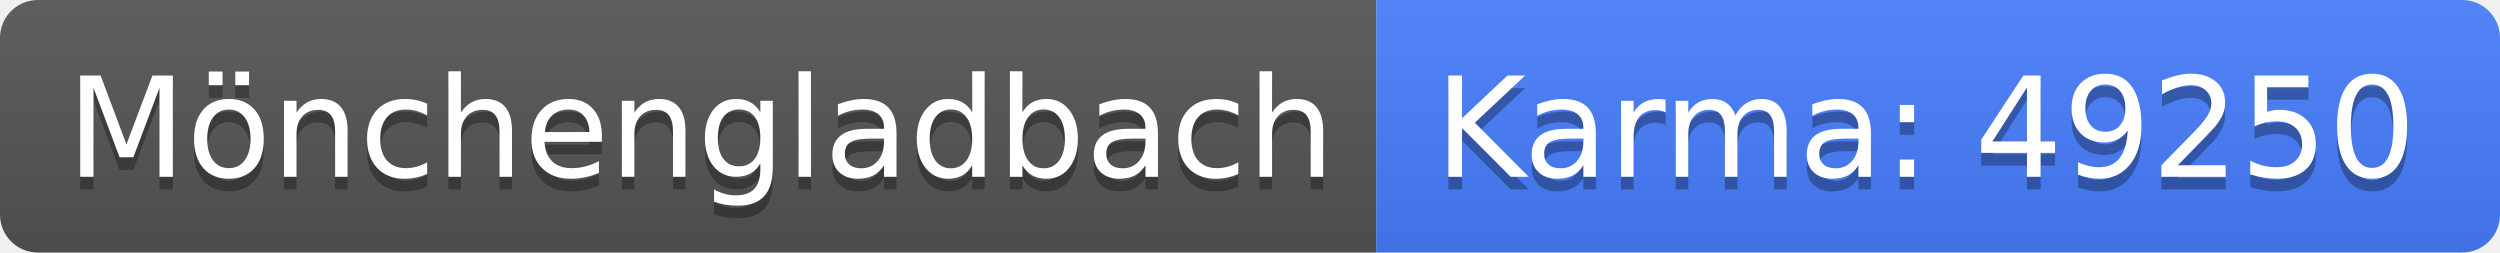
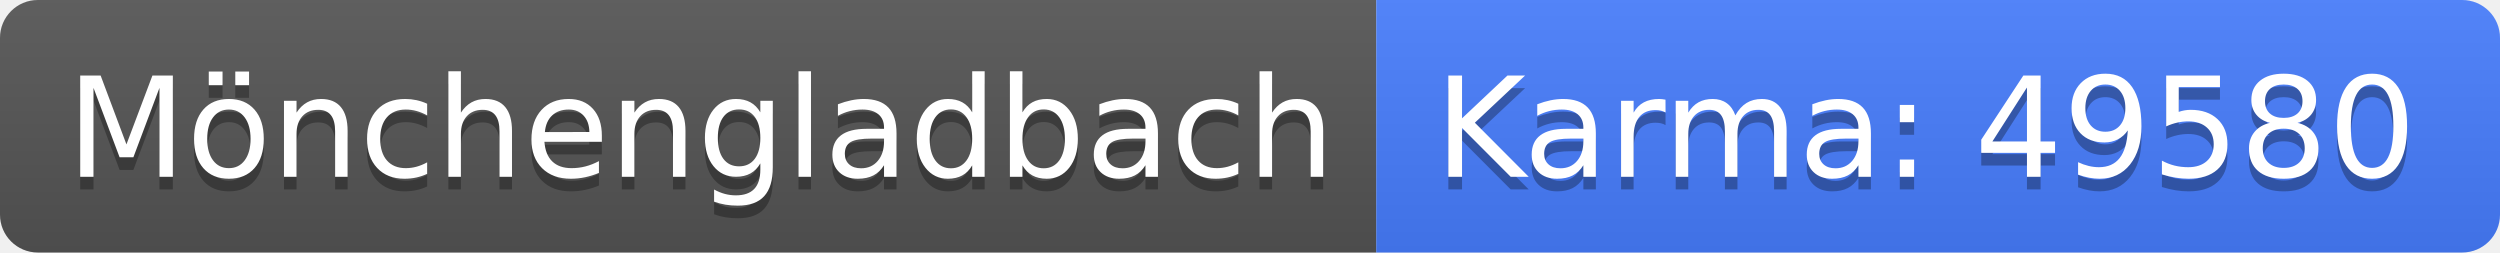
<svg xmlns="http://www.w3.org/2000/svg" width="198" height="20">
  <linearGradient id="b" x2="0" y2="100%">
    <stop offset="0" stop-color="#bbb" stop-opacity=".1" />
    <stop offset="1" stop-opacity=".1" />
  </linearGradient>
  <clipPath id="a">
    <rect width="198" height="20" rx="3" fill="#fff" />
  </clipPath>
  <g clip-path="url(#a)">
    <path fill="#555" d="M0 0h109v20H0z" />
    <path fill="#477eff" d="M109 0h89v20H109z" />
    <path fill="url(#b)" d="M0 0h198v20H0z" />
  </g>
  <g fill="#fff" text-anchor="middle" font-family="DejaVu Sans,Verdana,Geneva,sans-serif" font-size="110">
    <text x="555" y="150" fill="#010101" fill-opacity=".3" transform="scale(.1)" textLength="990">Mönchengladbach</text>
    <text x="555" y="140" transform="scale(.1)" textLength="990">Mönchengladbach</text>
-     <text x="1525" y="150" fill="#010101" fill-opacity=".3" transform="scale(.1)" textLength="790">Karma: 49250</text>
-     <text x="1525" y="140" transform="scale(.1)" textLength="790">Karma: 49250</text>
+     <text x="1525" y="150" fill="#010101" fill-opacity=".3" transform="scale(.1)" textLength="790">Karma: 49580</text>
+     <text x="1525" y="140" transform="scale(.1)" textLength="790">Karma: 49580</text>
  </g>
</svg>
